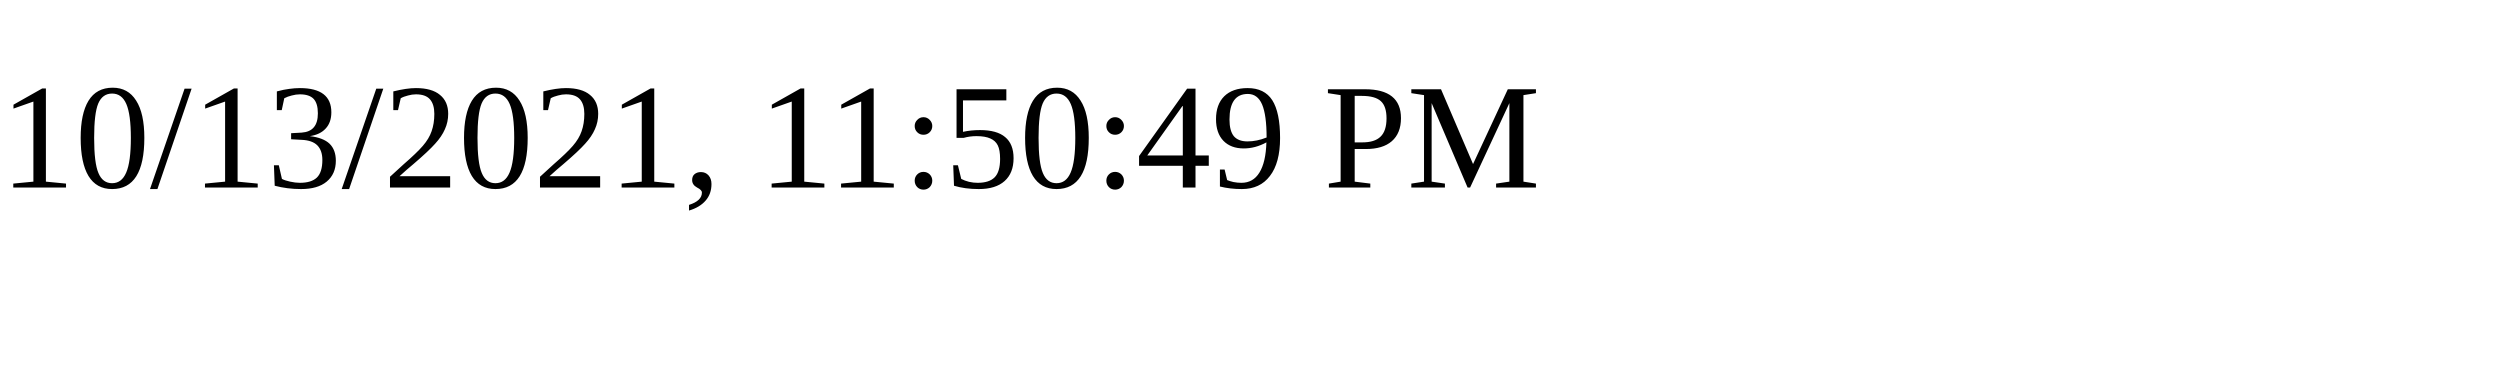
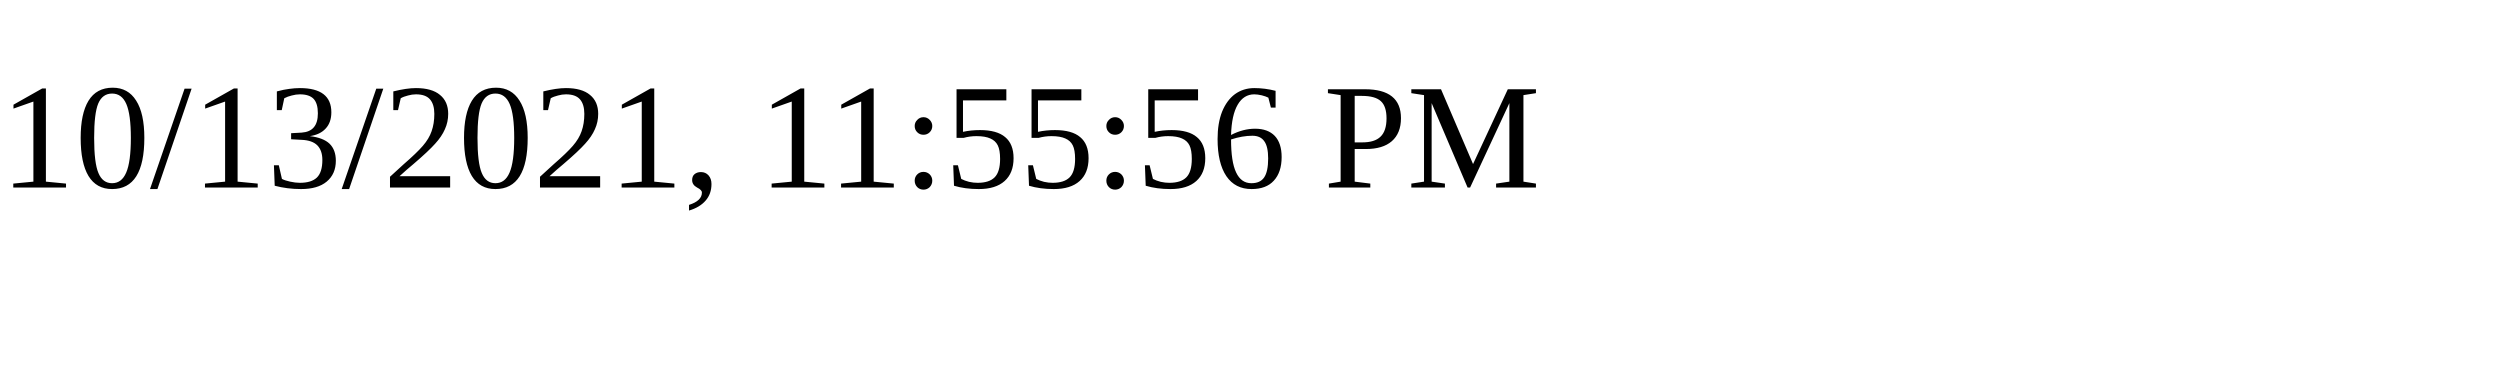
<svg xmlns="http://www.w3.org/2000/svg" height="30" width="200">
-   <text x="0" y="15">10/13/2021, 11:50:49 PM</text>
+   <text x="0" y="15">10/13/2021, 11:55:56 PM</text>
</svg>
